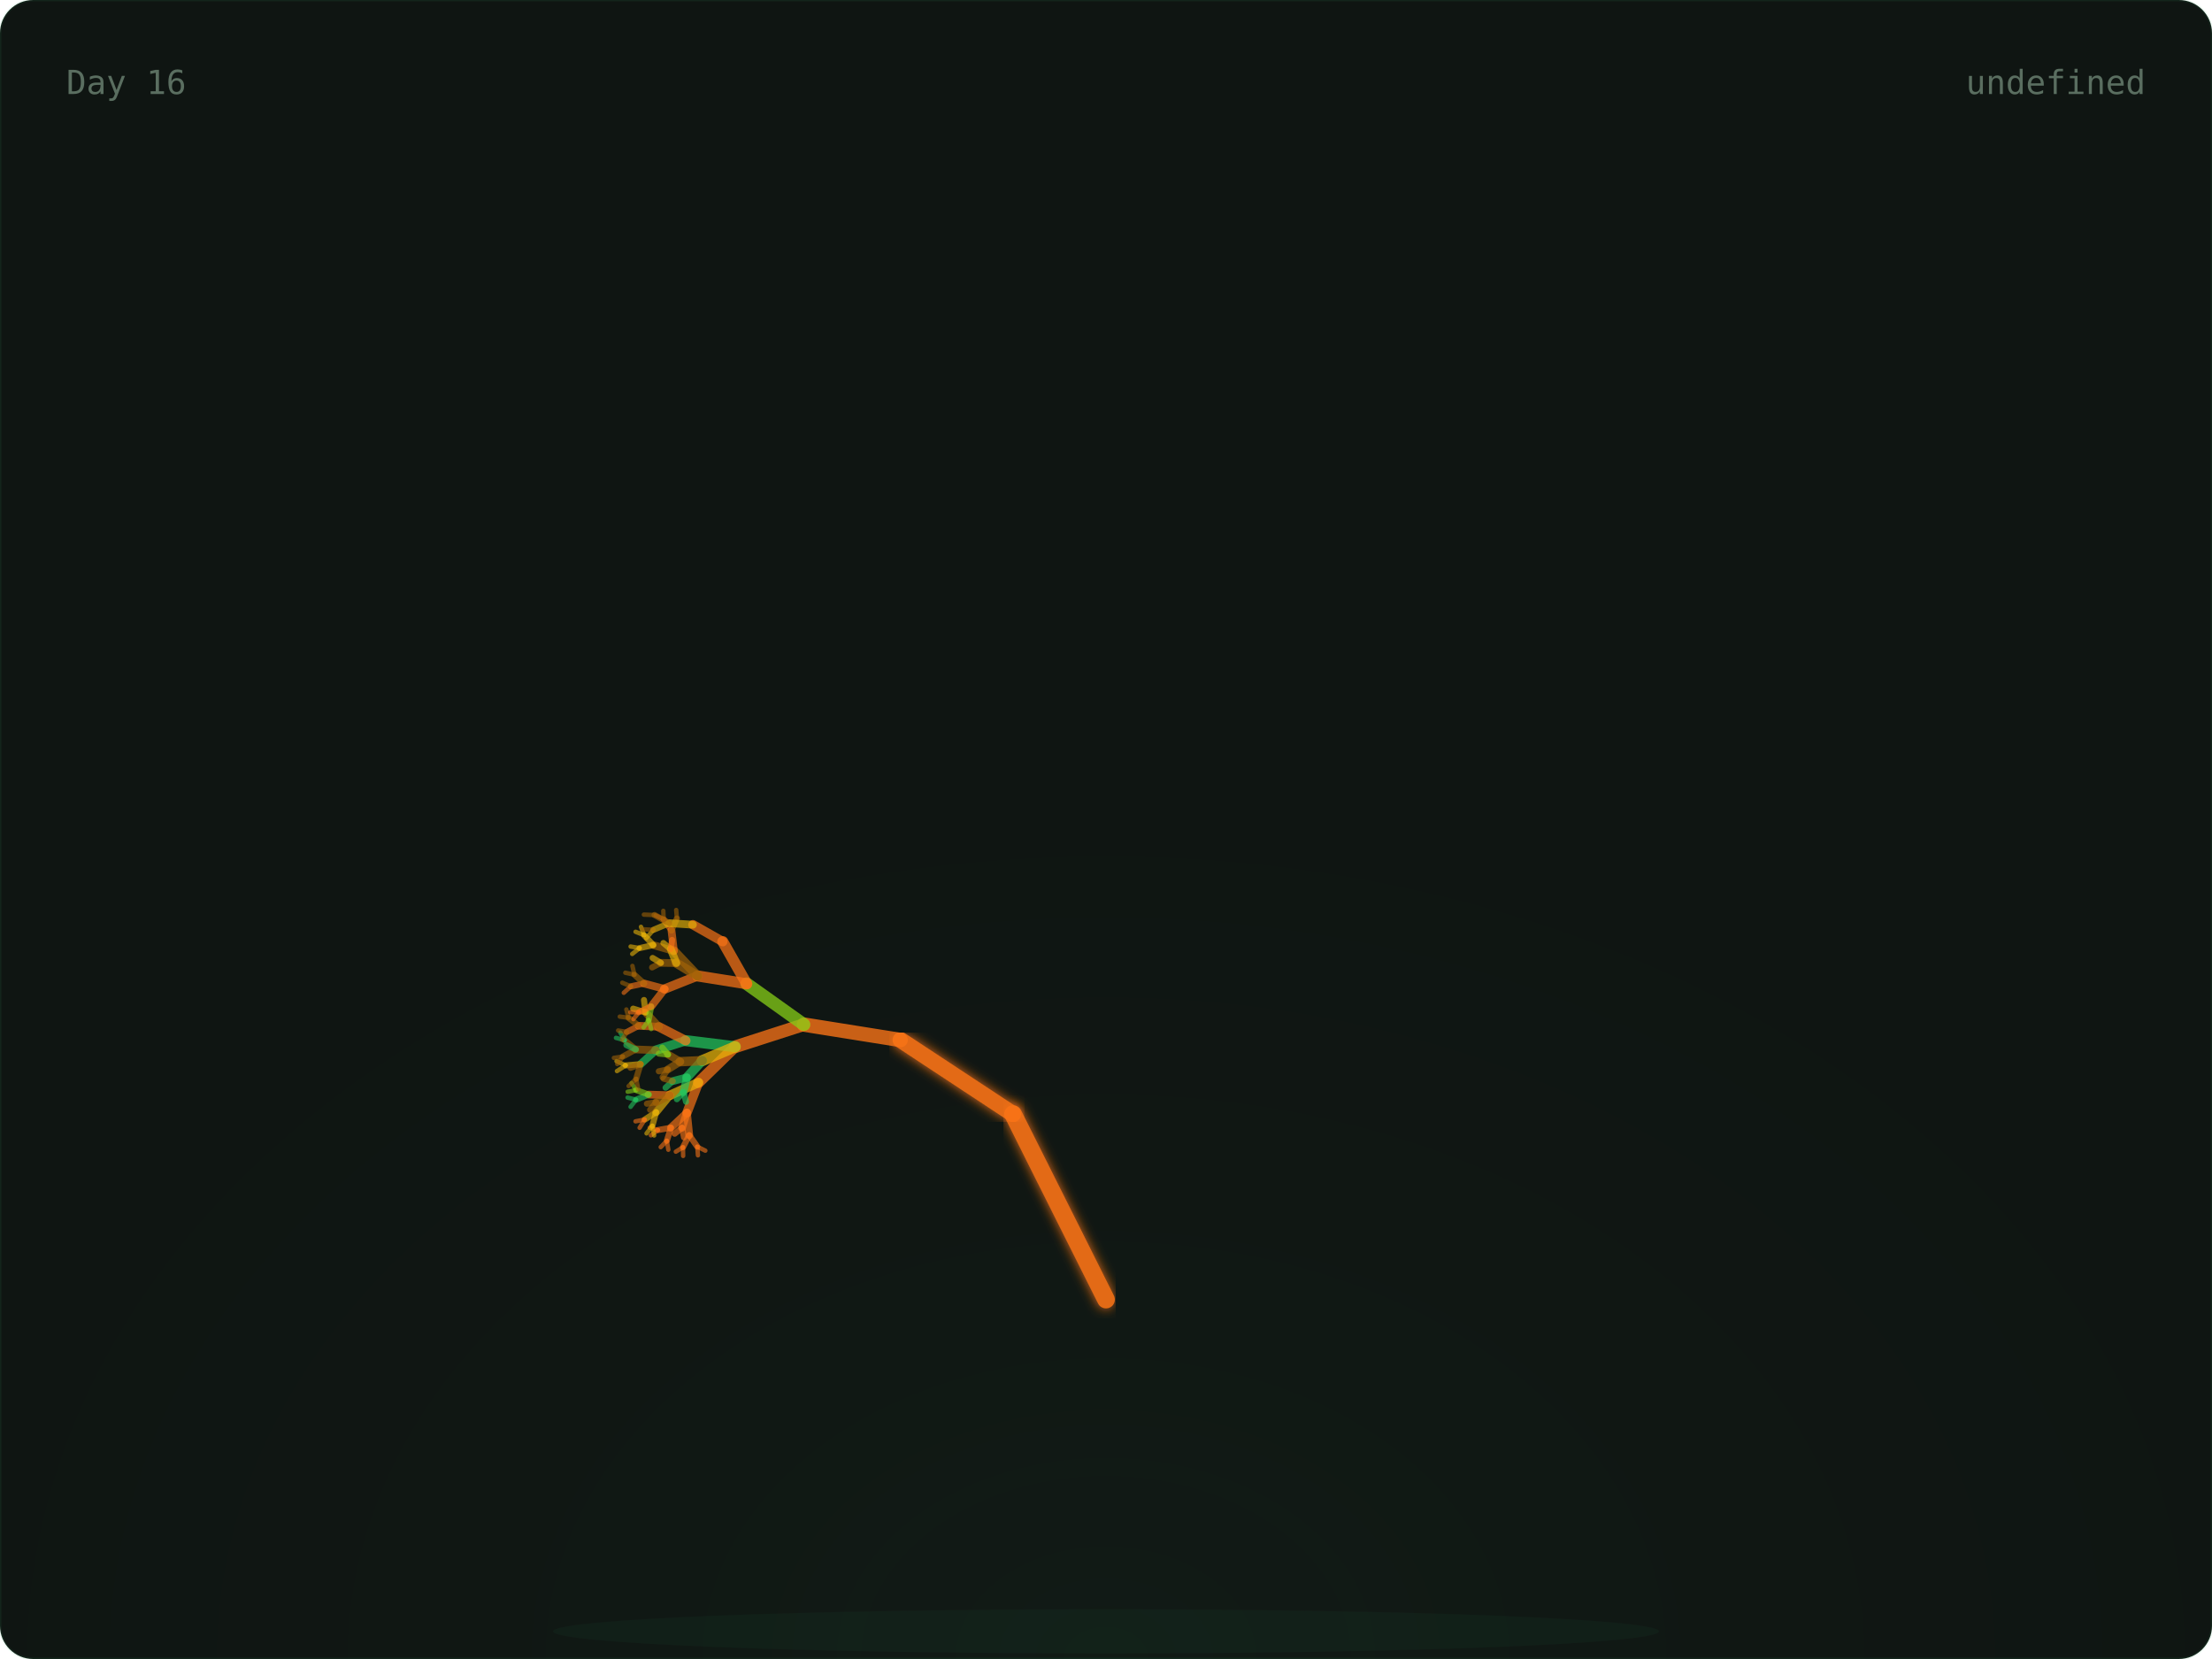
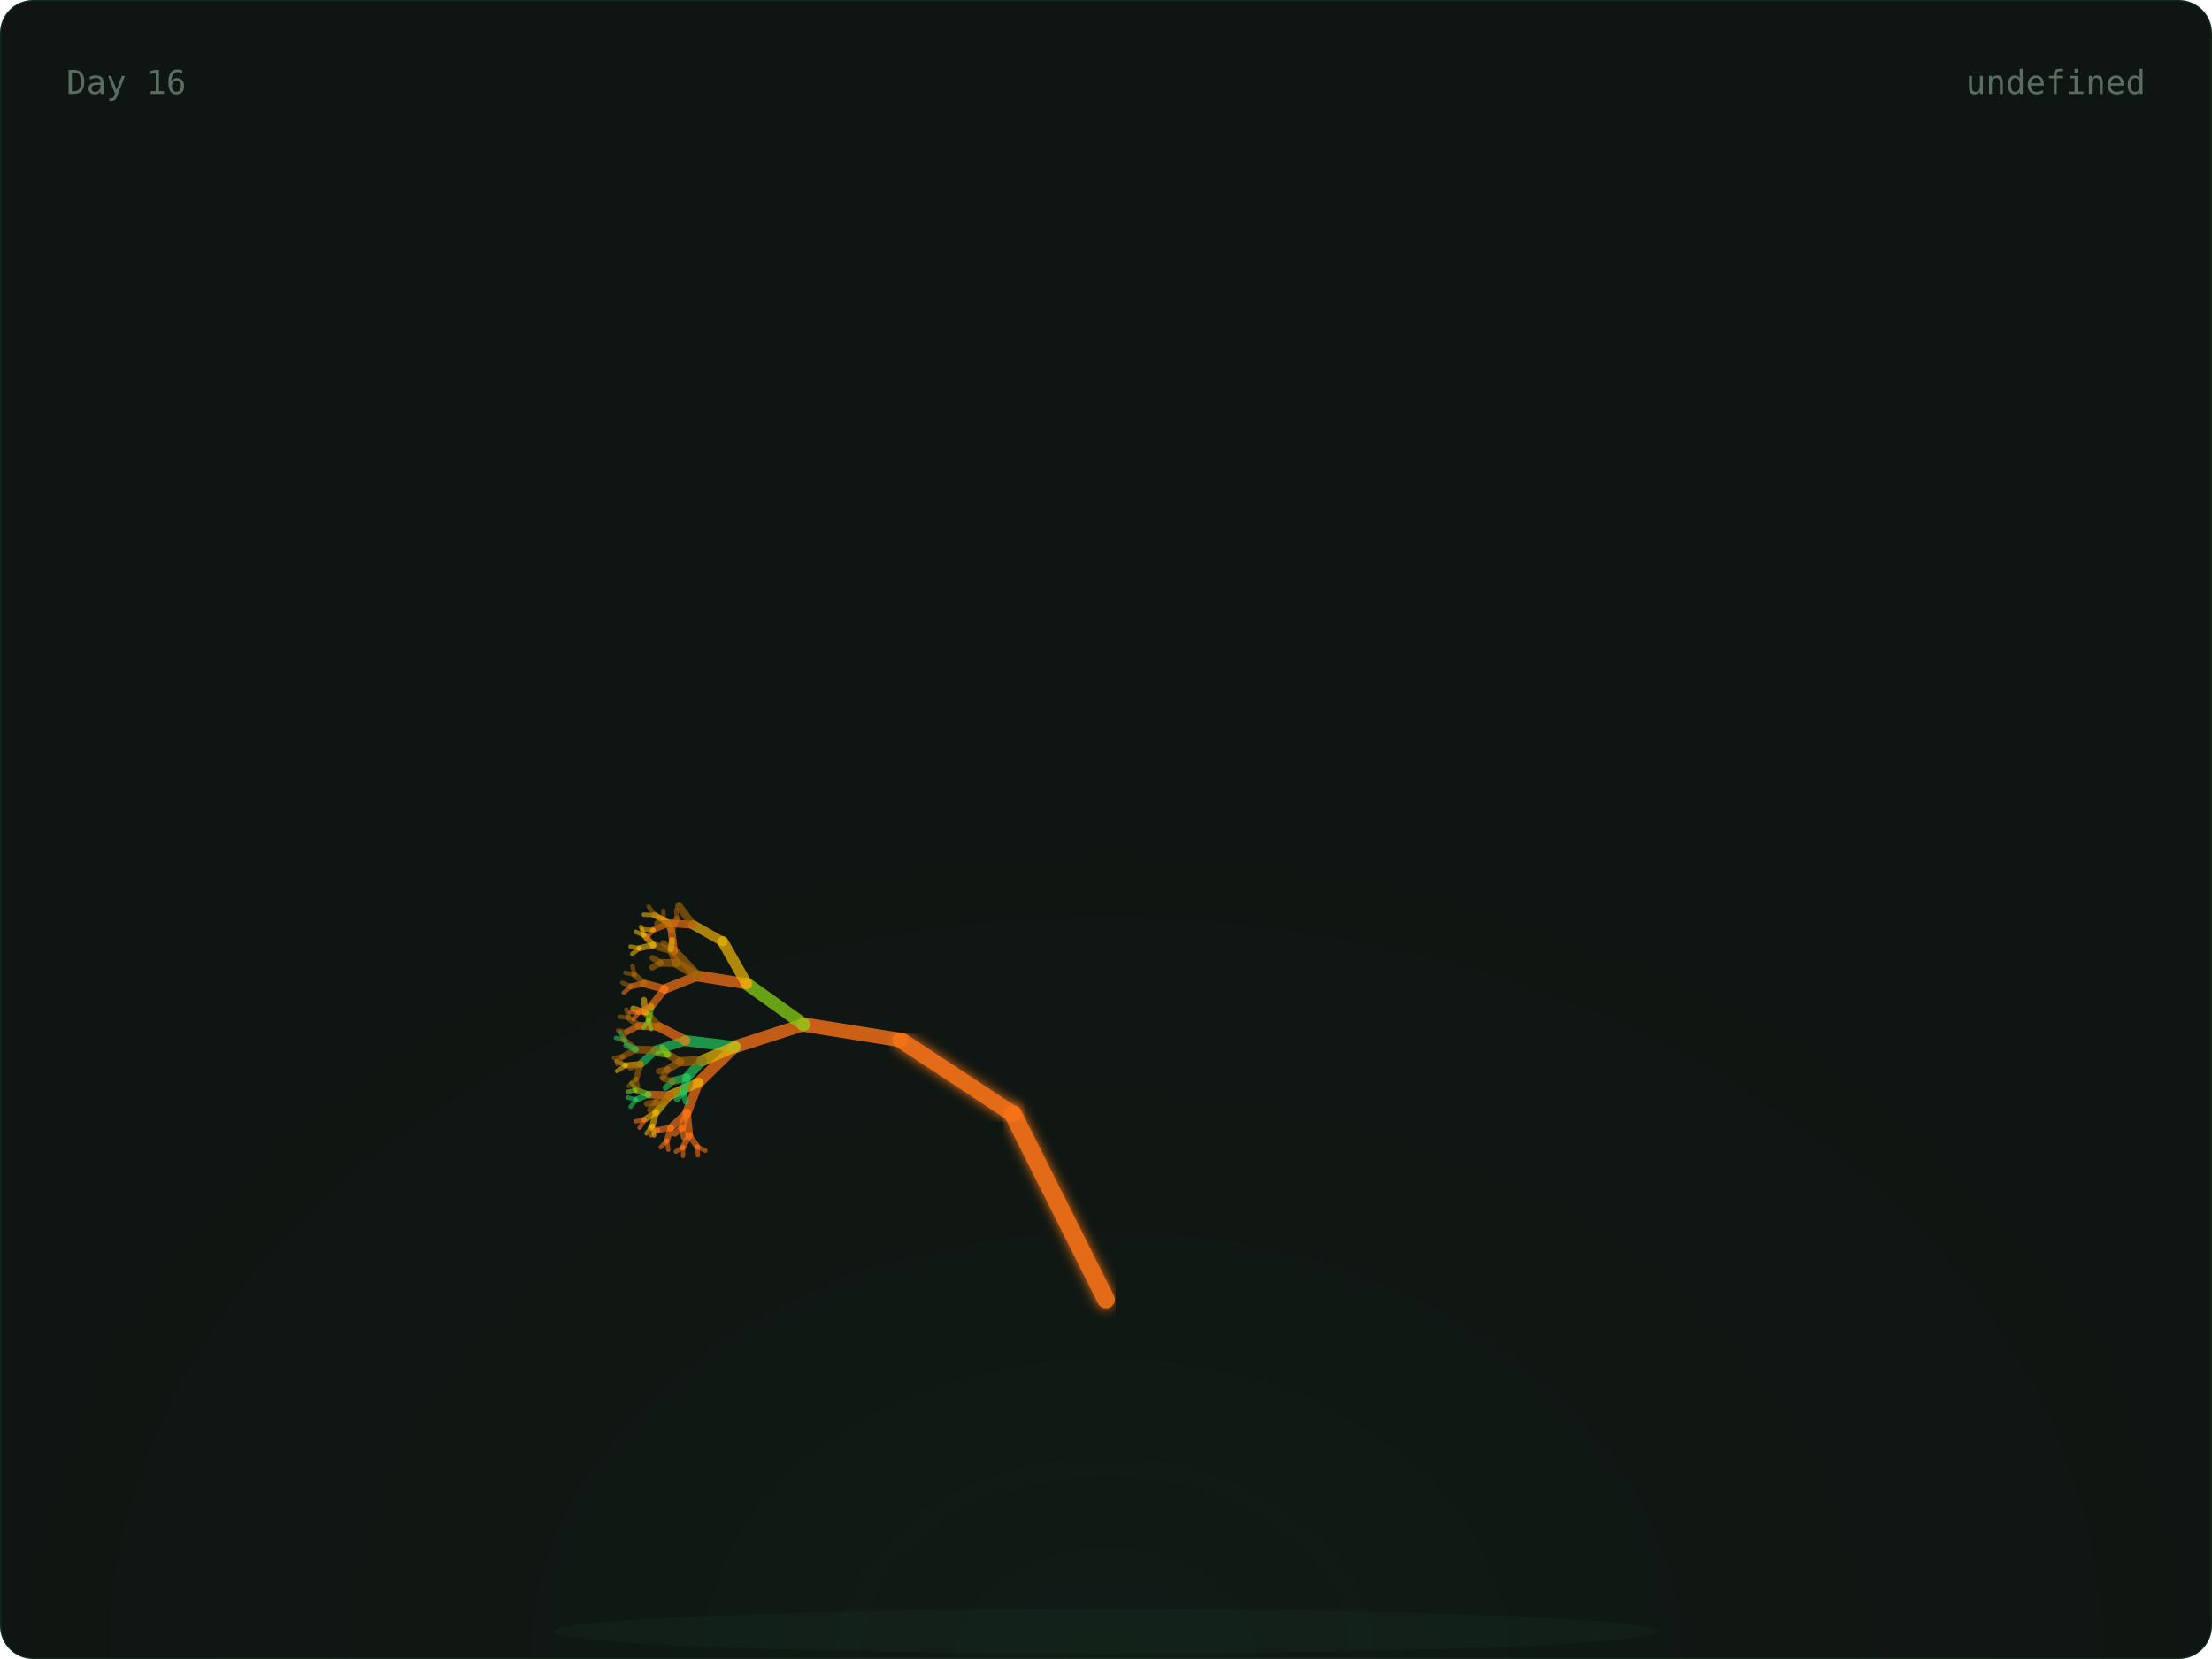
<svg xmlns="http://www.w3.org/2000/svg" width="800" height="600" viewBox="0 0 800 600">
  <defs>
    <radialGradient id="glow" cx="50%" cy="100%" r="60%">
      <stop offset="0%" stop-color="rgba(74,222,128,0.06)" />
      <stop offset="100%" stop-color="transparent" />
    </radialGradient>
    <linearGradient id="grad-trees" x1="0" x2="1" y1="0" y2="0">
      <stop offset="0%" stop-color="#166534" />
      <stop offset="100%" stop-color="#22c55e" />
    </linearGradient>
    <linearGradient id="grad-co2" x1="0" x2="1" y1="0" y2="0">
      <stop offset="0%" stop-color="#1e3a5f" />
      <stop offset="100%" stop-color="#38bdf8" />
    </linearGradient>
    <linearGradient id="grad-renew" x1="0" x2="1" y1="0" y2="0">
      <stop offset="0%" stop-color="#713f12" />
      <stop offset="100%" stop-color="#eab308" />
    </linearGradient>
    <linearGradient id="grad-ocean" x1="0" x2="1" y1="0" y2="0">
      <stop offset="0%" stop-color="#164e63" />
      <stop offset="100%" stop-color="#06b6d4" />
    </linearGradient>
    <linearGradient id="grad-air" x1="0" x2="1" y1="0" y2="0">
      <stop offset="0%" stop-color="#3b0764" />
      <stop offset="100%" stop-color="#a855f7" />
    </linearGradient>
    <linearGradient id="grad-wild" x1="0" x2="1" y1="0" y2="0">
      <stop offset="0%" stop-color="#7c2d12" />
      <stop offset="100%" stop-color="#f97316" />
    </linearGradient>
    <filter id="soft-glow">
      <feGaussianBlur stdDeviation="2" result="blur" />
      <feMerge>
        <feMergeNode in="blur" />
        <feMergeNode in="SourceGraphic" />
      </feMerge>
    </filter>
    <style>
      .serif { font-family: 'DM Serif Display', serif; }
      .mono { font-family: 'IBM Plex Mono', monospace; }
      .text-dim { fill: #5a6e60; }
      .text-accent { fill: #4ade80; }
      .text-base { fill: #c8d6ce; }
      .card-bg { fill: #0f1512; stroke: rgba(74, 222, 128, 0.08); stroke-width: 1px; }
    </style>
  </defs>
  <rect width="800" height="600" rx="12" class="card-bg" />
  <rect x="0" y="0" width="800" height="600" fill="url(#glow)" rx="12" opacity="0.5" />
  <ellipse cx="400" cy="590" rx="200" ry="8" fill="rgba(74,222,128,0.04)" />
  <g>
    <line x1="400" y1="580" x2="400" y2="470" stroke="#f97316" stroke-width="7" opacity="0.9" stroke-linecap="round" filter="url(#soft-glow)" />
    <line x1="400" y1="470" x2="366.393" y2="402.939" stroke="#f97316" stroke-width="6.4" opacity="0.9" stroke-linecap="round" filter="url(#soft-glow)" />
    <line x1="366.393" y1="402.939" x2="325.728" y2="376.139" stroke="#f97316" stroke-width="5.8" opacity="0.9" stroke-linecap="round" filter="url(#soft-glow)" />
    <line x1="325.728" y1="376.139" x2="290.751" y2="370.557" stroke="#f97316" stroke-width="5.2" opacity="0.795" stroke-linecap="round" />
    <line x1="290.751" y1="370.557" x2="265.894" y2="378.572" stroke="#f97316" stroke-width="4.6" opacity="0.76" stroke-linecap="round" />
    <line x1="265.894" y1="378.572" x2="252.621" y2="391.514" stroke="#f97316" stroke-width="4" opacity="0.725" stroke-linecap="round" />
    <line x1="252.621" y1="391.514" x2="248.448" y2="402.413" stroke="#f97316" stroke-width="3.4" opacity="0.69" stroke-linecap="round" />
    <line x1="248.448" y1="402.413" x2="249.272" y2="410.56" stroke="#f97316" stroke-width="2.8" opacity="0.655" stroke-linecap="round" />
    <line x1="249.272" y1="410.56" x2="252.192" y2="414.714" stroke="#f97316" stroke-width="2.2" opacity="0.62" stroke-linecap="round" />
    <line x1="252.192" y1="414.714" x2="255.089" y2="416.151" stroke="#f97316" stroke-width="1.6" opacity="0.585" stroke-linecap="round" />
    <line x1="252.192" y1="414.714" x2="252.42" y2="417.838" stroke="#f97316" stroke-width="1.6" opacity="0.585" stroke-linecap="round" />
    <line x1="249.272" y1="410.56" x2="247.009" y2="414.921" stroke="#f97316" stroke-width="2.2" opacity="0.62" stroke-linecap="round" />
    <line x1="247.009" y1="414.921" x2="247.068" y2="418.05" stroke="#f97316" stroke-width="1.6" opacity="0.585" stroke-linecap="round" />
    <line x1="247.009" y1="414.921" x2="244.428" y2="416.512" stroke="#f97316" stroke-width="1.6" opacity="0.585" stroke-linecap="round" />
    <line x1="248.448" y1="402.413" x2="242.651" y2="407.861" stroke="#f97316" stroke-width="2.8" opacity="0.655" stroke-linecap="round" />
    <line x1="242.651" y1="407.861" x2="241.172" y2="412.566" stroke="#f97316" stroke-width="2.2" opacity="0.62" stroke-linecap="round" />
    <line x1="241.172" y1="412.566" x2="241.709" y2="415.815" stroke="#f97316" stroke-width="1.6" opacity="0.585" stroke-linecap="round" />
    <line x1="241.172" y1="412.566" x2="238.966" y2="414.878" stroke="#f97316" stroke-width="1.6" opacity="0.585" stroke-linecap="round" />
    <line x1="242.651" y1="407.861" x2="237.951" y2="408.691" stroke="#f97316" stroke-width="2.2" opacity="0.62" stroke-linecap="round" />
    <line x1="237.951" y1="408.691" x2="235.401" y2="410.603" stroke="#f97316" stroke-width="1.6" opacity="0.585" stroke-linecap="round" />
    <line x1="237.951" y1="408.691" x2="234.981" y2="407.829" stroke="#f97316" stroke-width="1.6" opacity="0.585" stroke-linecap="round" />
    <line x1="248.448" y1="402.413" x2="246.681" y2="407.866" stroke="#f97316" stroke-width="2.8" opacity="0.655" stroke-linecap="round" />
    <line x1="246.681" y1="407.866" x2="247.382" y2="411.35" stroke="#f97316" stroke-width="2.2" opacity="0.62" stroke-linecap="round" />
    <line x1="246.681" y1="407.866" x2="244.003" y2="410.023" stroke="#f97316" stroke-width="2.2" opacity="0.62" stroke-linecap="round" />
    <line x1="252.621" y1="391.514" x2="242.299" y2="396.113" stroke="#eab308" stroke-width="3.4" opacity="0.69" stroke-linecap="round" />
    <line x1="242.299" y1="396.113" x2="237.282" y2="402.251" stroke="#eab308" stroke-width="2.8" opacity="0.655" stroke-linecap="round" />
    <line x1="237.282" y1="402.251" x2="235.945" y2="407.134" stroke="#eab308" stroke-width="2.2" opacity="0.62" stroke-linecap="round" />
    <line x1="235.945" y1="407.134" x2="236.573" y2="410.667" stroke="#eab308" stroke-width="1.6" opacity="0.585" stroke-linecap="round" />
    <line x1="235.945" y1="407.134" x2="233.83" y2="409.906" stroke="#eab308" stroke-width="1.6" opacity="0.585" stroke-linecap="round" />
    <line x1="237.282" y1="402.251" x2="233.162" y2="404.911" stroke="#eab308" stroke-width="2.2" opacity="0.62" stroke-linecap="round" />
    <line x1="233.162" y1="404.911" x2="231.332" y2="407.866" stroke="#f97316" stroke-width="1.6" opacity="0.585" stroke-linecap="round" />
    <line x1="233.162" y1="404.911" x2="229.844" y2="405.544" stroke="#f97316" stroke-width="1.6" opacity="0.585" stroke-linecap="round" />
    <line x1="242.299" y1="396.113" x2="234.601" y2="395.869" stroke="#f97316" stroke-width="2.8" opacity="0.655" stroke-linecap="round" />
    <line x1="234.601" y1="395.869" x2="230.045" y2="397.721" stroke="#22c55e" stroke-width="2.2" opacity="0.62" stroke-linecap="round" />
    <line x1="230.045" y1="397.721" x2="228.058" y2="400.307" stroke="#22c55e" stroke-width="1.6" opacity="0.585" stroke-linecap="round" />
    <line x1="230.045" y1="397.721" x2="226.976" y2="396.958" stroke="#22c55e" stroke-width="1.6" opacity="0.585" stroke-linecap="round" />
    <line x1="234.601" y1="395.869" x2="230.116" y2="394.261" stroke="#84cc16" stroke-width="2.2" opacity="0.62" stroke-linecap="round" />
    <line x1="230.116" y1="394.261" x2="227.011" y2="394.843" stroke="#84cc16" stroke-width="1.6" opacity="0.585" stroke-linecap="round" />
    <line x1="230.116" y1="394.261" x2="228.395" y2="391.727" stroke="#84cc16" stroke-width="1.6" opacity="0.585" stroke-linecap="round" />
    <line x1="242.299" y1="396.113" x2="237.355" y2="398.633" stroke="#a16207" stroke-width="2.8" opacity="0.655" stroke-linecap="round" />
    <line x1="237.355" y1="398.633" x2="235.123" y2="401.385" stroke="#a16207" stroke-width="2.2" opacity="0.62" stroke-linecap="round" />
    <line x1="237.355" y1="398.633" x2="233.965" y2="399.176" stroke="#a16207" stroke-width="2.2" opacity="0.62" stroke-linecap="round" />
    <line x1="265.894" y1="378.572" x2="248.014" y2="376.364" stroke="#22c55e" stroke-width="4" opacity="0.725" stroke-linecap="round" />
    <line x1="248.014" y1="376.364" x2="237.211" y2="379.818" stroke="#22c55e" stroke-width="3.4" opacity="0.69" stroke-linecap="round" />
    <line x1="237.211" y1="379.818" x2="231.676" y2="384.869" stroke="#22c55e" stroke-width="2.8" opacity="0.655" stroke-linecap="round" />
    <line x1="231.676" y1="384.869" x2="230.082" y2="390.162" stroke="#a16207" stroke-width="2.2" opacity="0.62" stroke-linecap="round" />
    <line x1="230.082" y1="390.162" x2="230.84" y2="393.98" stroke="#a16207" stroke-width="1.6" opacity="0.585" stroke-linecap="round" />
    <line x1="230.082" y1="390.162" x2="227.354" y2="392.782" stroke="#a16207" stroke-width="1.6" opacity="0.585" stroke-linecap="round" />
    <line x1="231.676" y1="384.869" x2="226.317" y2="385.317" stroke="#eab308" stroke-width="2.2" opacity="0.62" stroke-linecap="round" />
    <line x1="226.317" y1="385.317" x2="223.132" y2="387.367" stroke="#eab308" stroke-width="1.6" opacity="0.585" stroke-linecap="round" />
    <line x1="226.317" y1="385.317" x2="222.971" y2="383.785" stroke="#eab308" stroke-width="1.6" opacity="0.585" stroke-linecap="round" />
    <line x1="231.676" y1="384.869" x2="228.039" y2="386.188" stroke="#a16207" stroke-width="2.2" opacity="0.62" stroke-linecap="round" />
    <line x1="237.211" y1="379.818" x2="229.95" y2="379.543" stroke="#a16207" stroke-width="2.8" opacity="0.655" stroke-linecap="round" />
    <line x1="229.95" y1="379.543" x2="225.248" y2="382.117" stroke="#a16207" stroke-width="2.2" opacity="0.62" stroke-linecap="round" />
    <line x1="225.248" y1="382.117" x2="223.241" y2="384.824" stroke="#a16207" stroke-width="1.6" opacity="0.585" stroke-linecap="round" />
    <line x1="225.248" y1="382.117" x2="222.021" y2="382.599" stroke="#a16207" stroke-width="1.6" opacity="0.585" stroke-linecap="round" />
    <line x1="229.95" y1="379.543" x2="225.942" y2="376.207" stroke="#a16207" stroke-width="2.2" opacity="0.62" stroke-linecap="round" />
    <line x1="225.942" y1="376.207" x2="222.775" y2="375.358" stroke="#22c55e" stroke-width="1.6" opacity="0.585" stroke-linecap="round" />
    <line x1="225.942" y1="376.207" x2="224.352" y2="373.459" stroke="#22c55e" stroke-width="1.6" opacity="0.585" stroke-linecap="round" />
    <line x1="229.95" y1="379.543" x2="226.539" y2="377.981" stroke="#22c55e" stroke-width="2.2" opacity="0.62" stroke-linecap="round" />
    <line x1="248.014" y1="376.364" x2="238.256" y2="371.326" stroke="#f97316" stroke-width="3.4" opacity="0.69" stroke-linecap="round" />
    <line x1="238.256" y1="371.326" x2="231.009" y2="370.99" stroke="#f97316" stroke-width="2.8" opacity="0.655" stroke-linecap="round" />
    <line x1="231.009" y1="370.99" x2="226.728" y2="373.218" stroke="#f97316" stroke-width="2.2" opacity="0.62" stroke-linecap="round" />
    <line x1="226.728" y1="373.218" x2="224.984" y2="376.022" stroke="#a16207" stroke-width="1.6" opacity="0.585" stroke-linecap="round" />
    <line x1="226.728" y1="373.218" x2="223.565" y2="372.693" stroke="#a16207" stroke-width="1.6" opacity="0.585" stroke-linecap="round" />
    <line x1="231.009" y1="370.99" x2="227.331" y2="368.095" stroke="#a16207" stroke-width="2.2" opacity="0.62" stroke-linecap="round" />
    <line x1="227.331" y1="368.095" x2="224.156" y2="367.672" stroke="#a16207" stroke-width="1.6" opacity="0.585" stroke-linecap="round" />
    <line x1="227.331" y1="368.095" x2="226.533" y2="365.089" stroke="#a16207" stroke-width="1.6" opacity="0.585" stroke-linecap="round" />
    <line x1="238.256" y1="371.326" x2="233.476" y2="366.164" stroke="#a16207" stroke-width="2.8" opacity="0.655" stroke-linecap="round" />
    <line x1="233.476" y1="366.164" x2="229.003" y2="364.791" stroke="#eab308" stroke-width="2.2" opacity="0.62" stroke-linecap="round" />
    <line x1="233.476" y1="366.164" x2="232.905" y2="361.661" stroke="#eab308" stroke-width="2.2" opacity="0.62" stroke-linecap="round" />
    <line x1="265.894" y1="378.572" x2="253.936" y2="383.612" stroke="#eab308" stroke-width="4" opacity="0.725" stroke-linecap="round" />
    <line x1="253.936" y1="383.612" x2="248.43" y2="389.647" stroke="#22c55e" stroke-width="3.4" opacity="0.69" stroke-linecap="round" />
    <line x1="248.43" y1="389.647" x2="247.182" y2="394.981" stroke="#22c55e" stroke-width="2.8" opacity="0.655" stroke-linecap="round" />
    <line x1="247.182" y1="394.981" x2="248.113" y2="398.469" stroke="#22c55e" stroke-width="2.2" opacity="0.62" stroke-linecap="round" />
    <line x1="247.182" y1="394.981" x2="244.799" y2="397.545" stroke="#22c55e" stroke-width="2.2" opacity="0.62" stroke-linecap="round" />
    <line x1="248.43" y1="389.647" x2="243.292" y2="391" stroke="#22c55e" stroke-width="2.8" opacity="0.655" stroke-linecap="round" />
    <line x1="243.292" y1="391" x2="240.724" y2="393.383" stroke="#22c55e" stroke-width="2.2" opacity="0.62" stroke-linecap="round" />
    <line x1="243.292" y1="391" x2="240.011" y2="390.122" stroke="#a16207" stroke-width="2.2" opacity="0.62" stroke-linecap="round" />
    <line x1="253.936" y1="383.612" x2="246.034" y2="383.969" stroke="#a16207" stroke-width="3.4" opacity="0.69" stroke-linecap="round" />
    <line x1="246.034" y1="383.969" x2="241.527" y2="386.764" stroke="#a16207" stroke-width="2.8" opacity="0.655" stroke-linecap="round" />
    <line x1="241.527" y1="386.764" x2="239.629" y2="389.625" stroke="#a16207" stroke-width="2.2" opacity="0.62" stroke-linecap="round" />
    <line x1="241.527" y1="386.764" x2="238.27" y2="387.449" stroke="#a16207" stroke-width="2.2" opacity="0.62" stroke-linecap="round" />
    <line x1="246.034" y1="383.969" x2="241.591" y2="381.375" stroke="#a16207" stroke-width="2.8" opacity="0.655" stroke-linecap="round" />
    <line x1="241.591" y1="381.375" x2="238.276" y2="381.048" stroke="#84cc16" stroke-width="2.2" opacity="0.62" stroke-linecap="round" />
    <line x1="241.591" y1="381.375" x2="239.525" y2="378.895" stroke="#84cc16" stroke-width="2.2" opacity="0.62" stroke-linecap="round" />
    <line x1="290.751" y1="370.557" x2="270.064" y2="355.805" stroke="#84cc16" stroke-width="4.6" opacity="0.76" stroke-linecap="round" />
    <line x1="270.064" y1="355.805" x2="252.255" y2="352.956" stroke="#f97316" stroke-width="4" opacity="0.725" stroke-linecap="round" />
    <line x1="252.255" y1="352.956" x2="240.385" y2="357.689" stroke="#f97316" stroke-width="3.4" opacity="0.69" stroke-linecap="round" />
    <line x1="240.385" y1="357.689" x2="235.502" y2="364.008" stroke="#f97316" stroke-width="2.8" opacity="0.655" stroke-linecap="round" />
    <line x1="235.502" y1="364.008" x2="234.594" y2="368.939" stroke="#84cc16" stroke-width="2.2" opacity="0.62" stroke-linecap="round" />
    <line x1="234.594" y1="368.939" x2="235.5" y2="372.15" stroke="#84cc16" stroke-width="1.6" opacity="0.585" stroke-linecap="round" />
    <line x1="234.594" y1="368.939" x2="232.749" y2="371.598" stroke="#84cc16" stroke-width="1.6" opacity="0.585" stroke-linecap="round" />
    <line x1="235.502" y1="364.008" x2="231.102" y2="366.058" stroke="#f97316" stroke-width="2.2" opacity="0.62" stroke-linecap="round" />
    <line x1="231.102" y1="366.058" x2="229.077" y2="368.575" stroke="#f97316" stroke-width="1.6" opacity="0.585" stroke-linecap="round" />
    <line x1="231.102" y1="366.058" x2="227.969" y2="366.095" stroke="#f97316" stroke-width="1.6" opacity="0.585" stroke-linecap="round" />
    <line x1="240.385" y1="357.689" x2="232.919" y2="355.688" stroke="#f97316" stroke-width="2.8" opacity="0.655" stroke-linecap="round" />
    <line x1="232.919" y1="355.688" x2="228.176" y2="356.718" stroke="#f97316" stroke-width="2.2" opacity="0.62" stroke-linecap="round" />
    <line x1="228.176" y1="356.718" x2="225.602" y2="359.05" stroke="#f97316" stroke-width="1.6" opacity="0.585" stroke-linecap="round" />
    <line x1="228.176" y1="356.718" x2="225.06" y2="355.416" stroke="#a16207" stroke-width="1.6" opacity="0.585" stroke-linecap="round" />
    <line x1="232.919" y1="355.688" x2="229.445" y2="352.524" stroke="#a16207" stroke-width="2.2" opacity="0.62" stroke-linecap="round" />
    <line x1="229.445" y1="352.524" x2="226.161" y2="351.801" stroke="#a16207" stroke-width="1.6" opacity="0.585" stroke-linecap="round" />
    <line x1="229.445" y1="352.524" x2="228.724" y2="349.336" stroke="#a16207" stroke-width="1.6" opacity="0.585" stroke-linecap="round" />
    <line x1="252.255" y1="352.956" x2="243.72" y2="343.937" stroke="#a16207" stroke-width="3.4" opacity="0.69" stroke-linecap="round" />
    <line x1="243.72" y1="343.937" x2="236.261" y2="341.795" stroke="#a16207" stroke-width="2.8" opacity="0.655" stroke-linecap="round" />
    <line x1="236.261" y1="341.795" x2="231.34" y2="342.893" stroke="#eab308" stroke-width="2.2" opacity="0.62" stroke-linecap="round" />
    <line x1="231.34" y1="342.893" x2="228.654" y2="345.001" stroke="#eab308" stroke-width="1.6" opacity="0.585" stroke-linecap="round" />
    <line x1="231.34" y1="342.893" x2="228.075" y2="342.326" stroke="#eab308" stroke-width="1.6" opacity="0.585" stroke-linecap="round" />
    <line x1="236.261" y1="341.795" x2="232.939" y2="338.211" stroke="#eab308" stroke-width="2.2" opacity="0.62" stroke-linecap="round" />
    <line x1="232.939" y1="338.211" x2="229.863" y2="336.991" stroke="#eab308" stroke-width="1.6" opacity="0.585" stroke-linecap="round" />
    <line x1="232.939" y1="338.211" x2="231.821" y2="335.2" stroke="#eab308" stroke-width="1.6" opacity="0.585" stroke-linecap="round" />
    <line x1="243.72" y1="343.937" x2="242.848" y2="336.475" stroke="#f97316" stroke-width="2.8" opacity="0.655" stroke-linecap="round" />
    <line x1="242.848" y1="336.475" x2="240.029" y2="332.491" stroke="#f97316" stroke-width="2.2" opacity="0.62" stroke-linecap="round" />
    <line x1="240.029" y1="332.491" x2="237.172" y2="331.124" stroke="#f97316" stroke-width="1.6" opacity="0.585" stroke-linecap="round" />
    <line x1="240.029" y1="332.491" x2="239.895" y2="329.424" stroke="#a16207" stroke-width="1.6" opacity="0.585" stroke-linecap="round" />
    <line x1="242.848" y1="336.475" x2="244.808" y2="332.171" stroke="#a16207" stroke-width="2.2" opacity="0.62" stroke-linecap="round" />
    <line x1="244.808" y1="332.171" x2="244.558" y2="329.111" stroke="#a16207" stroke-width="1.6" opacity="0.585" stroke-linecap="round" />
    <line x1="252.255" y1="352.956" x2="244.613" y2="348.307" stroke="#a16207" stroke-width="3.4" opacity="0.69" stroke-linecap="round" />
    <line x1="244.613" y1="348.307" x2="239.023" y2="348.234" stroke="#a16207" stroke-width="2.8" opacity="0.655" stroke-linecap="round" />
    <line x1="239.023" y1="348.234" x2="235.842" y2="349.885" stroke="#a16207" stroke-width="2.2" opacity="0.62" stroke-linecap="round" />
-     <line x1="239.023" y1="348.234" x2="236.038" y2="346.461" stroke="#eab308" stroke-width="2.2" opacity="0.62" stroke-linecap="round" />
-     <line x1="244.613" y1="348.307" x2="242.591" y2="343.288" stroke="#eab308" stroke-width="2.8" opacity="0.655" stroke-linecap="round" />
-     <line x1="242.591" y1="343.288" x2="239.929" y2="341.063" stroke="#eab308" stroke-width="2.2" opacity="0.62" stroke-linecap="round" />
-     <line x1="242.591" y1="343.288" x2="243.06" y2="339.959" stroke="#f97316" stroke-width="2.2" opacity="0.62" stroke-linecap="round" />
-     <line x1="270.064" y1="355.805" x2="261.407" y2="340.564" stroke="#f97316" stroke-width="4" opacity="0.725" stroke-linecap="round" />
-     <line x1="261.407" y1="340.564" x2="250.607" y2="334.435" stroke="#f97316" stroke-width="3.4" opacity="0.69" stroke-linecap="round" />
-     <line x1="250.607" y1="334.435" x2="242.052" y2="333.877" stroke="#eab308" stroke-width="2.8" opacity="0.655" stroke-linecap="round" />
-     <line x1="242.052" y1="333.877" x2="236.29" y2="336.296" stroke="#eab308" stroke-width="2.2" opacity="0.62" stroke-linecap="round" />
-     <line x1="236.29" y1="336.296" x2="233.707" y2="339.326" stroke="#eab308" stroke-width="1.6" opacity="0.585" stroke-linecap="round" />
-     <line x1="236.29" y1="336.296" x2="232.439" y2="336.082" stroke="#a16207" stroke-width="1.6" opacity="0.585" stroke-linecap="round" />
-     <line x1="242.052" y1="333.877" x2="236.733" y2="330.934" stroke="#a16207" stroke-width="2.2" opacity="0.62" stroke-linecap="round" />
-     <line x1="236.733" y1="330.934" x2="232.864" y2="330.786" stroke="#a16207" stroke-width="1.6" opacity="0.585" stroke-linecap="round" />
+     <line x1="239.023" y1="348.234" x2="236.038" y2="346.461" stroke="#a16207" stroke-width="2.2" opacity="0.62" stroke-linecap="round" />
+     <line x1="244.613" y1="348.307" x2="242.591" y2="343.288" stroke="#a16207" stroke-width="2.8" opacity="0.655" stroke-linecap="round" />
+     <line x1="242.591" y1="343.288" x2="239.929" y2="341.063" stroke="#a16207" stroke-width="2.2" opacity="0.62" stroke-linecap="round" />
+     <line x1="242.591" y1="343.288" x2="243.06" y2="339.959" stroke="#eab308" stroke-width="2.2" opacity="0.62" stroke-linecap="round" />
+     <line x1="270.064" y1="355.805" x2="261.407" y2="340.564" stroke="#eab308" stroke-width="4" opacity="0.725" stroke-linecap="round" />
+     <line x1="261.407" y1="340.564" x2="250.607" y2="334.435" stroke="#eab308" stroke-width="3.4" opacity="0.69" stroke-linecap="round" />
+     <line x1="250.607" y1="334.435" x2="242.052" y2="333.877" stroke="#f97316" stroke-width="2.8" opacity="0.655" stroke-linecap="round" />
+     <line x1="242.052" y1="333.877" x2="236.29" y2="336.296" stroke="#f97316" stroke-width="2.2" opacity="0.62" stroke-linecap="round" />
+     <line x1="236.29" y1="336.296" x2="233.707" y2="339.326" stroke="#f97316" stroke-width="1.6" opacity="0.585" stroke-linecap="round" />
+     <line x1="236.29" y1="336.296" x2="232.439" y2="336.082" stroke="#eab308" stroke-width="1.6" opacity="0.585" stroke-linecap="round" />
+     <line x1="242.052" y1="333.877" x2="236.733" y2="330.934" stroke="#eab308" stroke-width="2.2" opacity="0.62" stroke-linecap="round" />
+     <line x1="236.733" y1="330.934" x2="232.864" y2="330.786" stroke="#eab308" stroke-width="1.6" opacity="0.585" stroke-linecap="round" />
+     <line x1="236.733" y1="330.934" x2="234.578" y2="327.864" stroke="#a16207" stroke-width="1.6" opacity="0.585" stroke-linecap="round" />
+     <line x1="242.052" y1="333.877" x2="237.677" y2="333.921" stroke="#a16207" stroke-width="2.2" opacity="0.62" stroke-linecap="round" />
+     <line x1="250.607" y1="334.435" x2="245.583" y2="327.798" stroke="#a16207" stroke-width="2.8" opacity="0.655" stroke-linecap="round" />
  </g>
  <text x="24" y="34" class="mono text-dim" font-size="12">Day 16</text>
  <text x="776" y="34" class="mono text-dim" font-size="12" text-anchor="end">undefined</text>
</svg>
